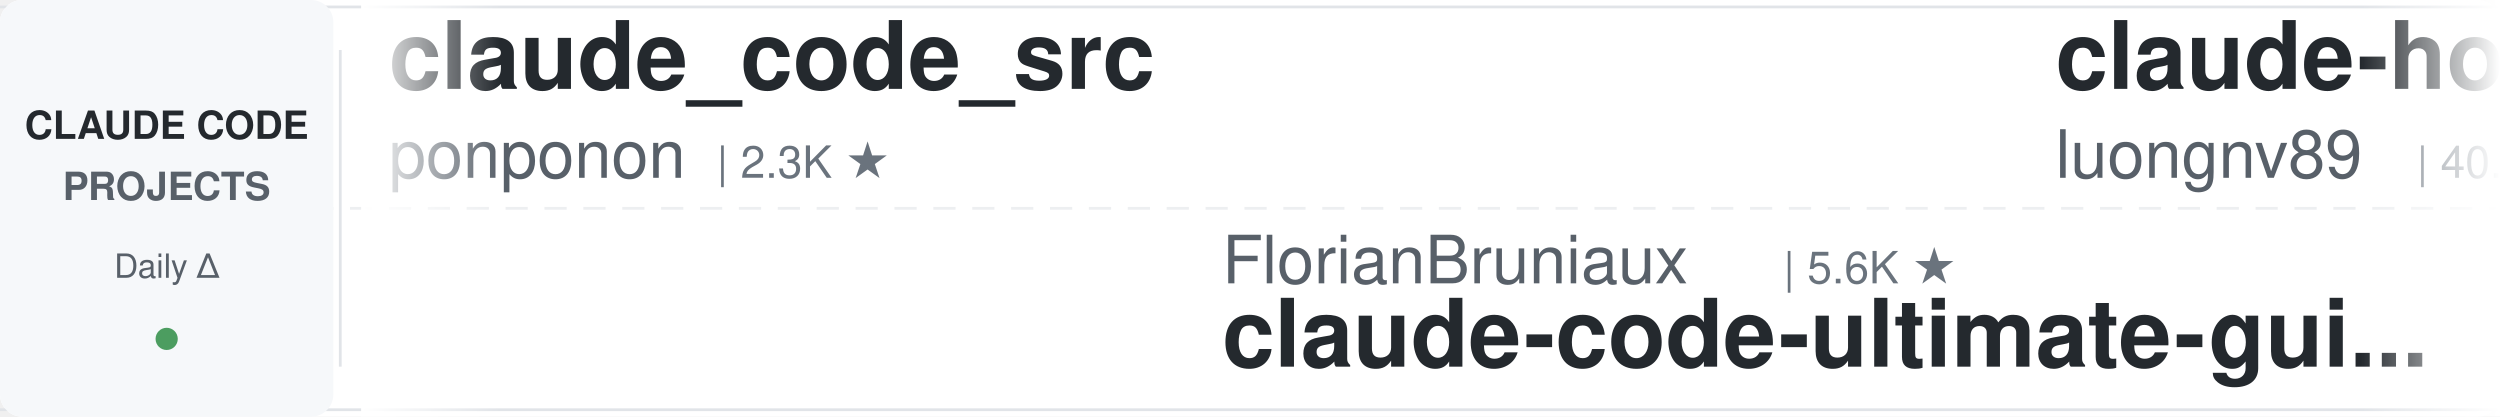
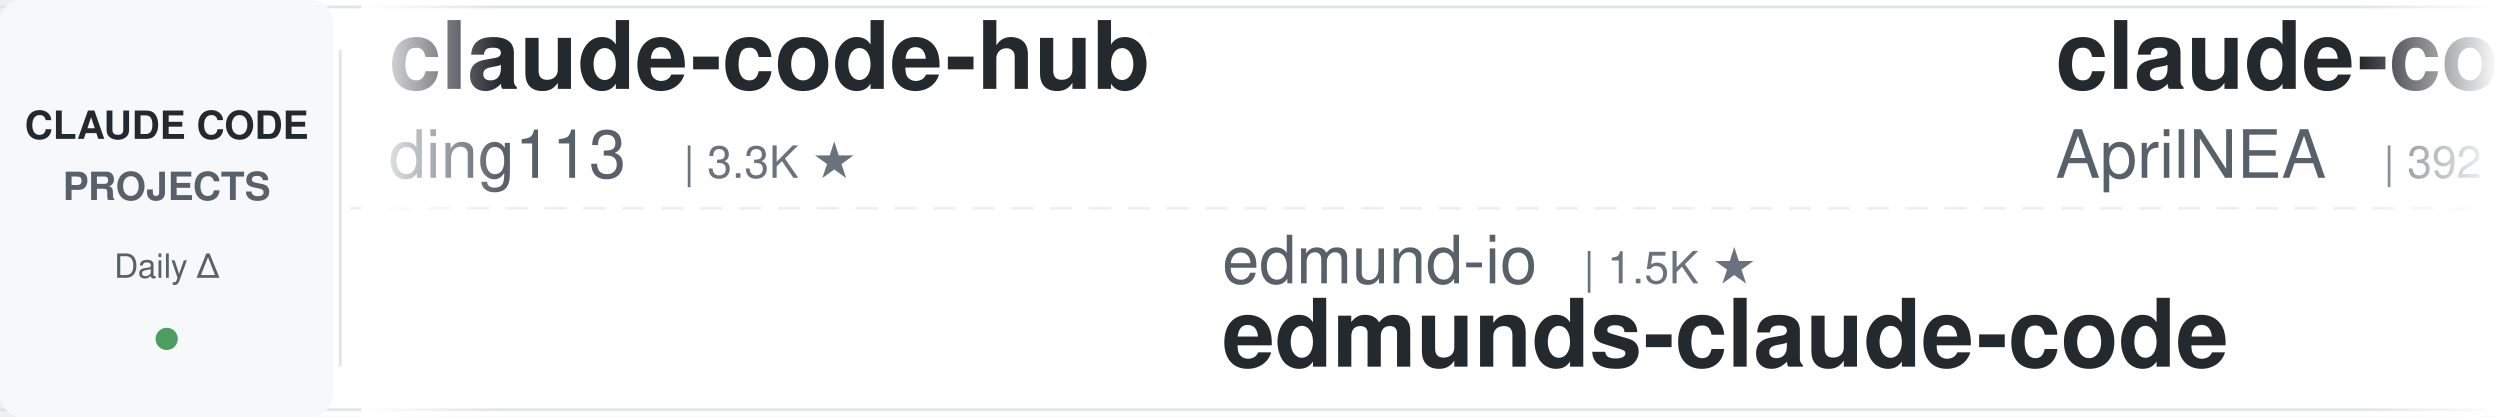
<svg xmlns="http://www.w3.org/2000/svg" width="900" height="150">
  <defs>
    <linearGradient id="leftFade" x1="0%" y1="0%" x2="100%" y2="0%">
      <stop offset="0%" style="stop-color:#ffffff;stop-opacity:1" />
      <stop offset="100%" style="stop-color:#ffffff;stop-opacity:0" />
    </linearGradient>
    <linearGradient id="rightFade" x1="0%" y1="0%" x2="100%" y2="0%">
      <stop offset="0%" style="stop-color:#ffffff;stop-opacity:0" />
      <stop offset="100%" style="stop-color:#ffffff;stop-opacity:1" />
    </linearGradient>
  </defs>
  <rect width="900" height="150" fill="#ffffff" rx="8" />
  <rect x="0" y="2" width="900" height="1" fill="#e1e4e8" />
  <rect x="0" y="147" width="900" height="1" fill="#e1e4e8" />
  <line x1="0" y1="75" x2="900" y2="75" stroke="#e1e4e8" stroke-width="1" stroke-dasharray="8 6" opacity="0.6" />
  <rect x="0" y="0" width="120" height="150" fill="#f6f8fa" rx="8" />
  <text x="60" y="50" font-family="-apple-system, BlinkMacSystemFont, 'Segoe UI', Helvetica, Arial, sans-serif" font-size="14" font-weight="600" fill="#24292e" text-anchor="middle">CLAUDE CODE</text>
  <text x="60" y="72" font-family="-apple-system, BlinkMacSystemFont, 'Segoe UI', Helvetica, Arial, sans-serif" font-size="14" font-weight="600" fill="#586069" text-anchor="middle">PROJECTS</text>
  <text x="60" y="100" font-family="-apple-system, BlinkMacSystemFont, 'Segoe UI', Helvetica, Arial, sans-serif" font-size="12" font-weight="500" fill="#586069" text-anchor="middle">Daily Δ</text>
  <circle cx="60" cy="122" r="4" fill="#22863a" opacity="0.8" />
  <rect x="122" y="18" width="1" height="114" fill="#e1e4e8" />
  <clipPath id="tickerClip">
    <rect x="130" y="0" width="770" height="150" />
  </clipPath>
  <g clip-path="url(#tickerClip)">
    <g id="tickerItems">
      <animateTransform attributeName="transform" attributeType="XML" type="translate" from="0 0" to="-3000 0" dur="54s" repeatCount="indefinite" />
      <g transform="translate(0, 0)">
+         <text x="140" y="32" font-family="-apple-system, BlinkMacSystemFont, 'Segoe UI', Helvetica, Arial, sans-serif" font-size="34" font-weight="600" fill="#24292e">claude-code-hub</text>
+         <text x="140" y="64" font-family="-apple-system, BlinkMacSystemFont, 'Segoe UI', Helvetica, Arial, sans-serif" font-size="24" font-weight="400" fill="#586069">ding113</text>
+         <text x="246" y="64" font-family="-apple-system, BlinkMacSystemFont, 'Segoe UI', Helvetica, Arial, sans-serif" font-size="16" font-weight="500" fill="#6a737d">| 3.3K ★</text>
+       </g>
+       <g transform="translate(300, 0)">
+         <text x="140" y="102" font-family="-apple-system, BlinkMacSystemFont, 'Segoe UI', Helvetica, Arial, sans-serif" font-size="24" font-weight="400" fill="#586069">edmund-io</text>
+         <text x="270" y="102" font-family="-apple-system, BlinkMacSystemFont, 'Segoe UI', Helvetica, Arial, sans-serif" font-size="16" font-weight="500" fill="#6a737d">| 1.5K ★</text>
+         <text x="140" y="132" font-family="-apple-system, BlinkMacSystemFont, 'Segoe UI', Helvetica, Arial, sans-serif" font-size="34" font-weight="600" fill="#24292e">edmunds-claude-code</text>
+       </g>
+       <g transform="translate(600, 0)">
+         <text x="140" y="32" font-family="-apple-system, BlinkMacSystemFont, 'Segoe UI', Helvetica, Arial, sans-serif" font-size="34" font-weight="600" fill="#24292e">claude-code-source</text>
+         <text x="140" y="64" font-family="-apple-system, BlinkMacSystemFont, 'Segoe UI', Helvetica, Arial, sans-serif" font-size="24" font-weight="400" fill="#586069">AprilNEA</text>
+         <text x="258" y="64" font-family="-apple-system, BlinkMacSystemFont, 'Segoe UI', Helvetica, Arial, sans-serif" font-size="16" font-weight="500" fill="#6a737d">| 392 ★</text>
+       </g>
+       <g transform="translate(900, 0)">
+         <text x="140" y="102" font-family="-apple-system, BlinkMacSystemFont, 'Segoe UI', Helvetica, Arial, sans-serif" font-size="24" font-weight="400" fill="#586069">huangjia2019</text>
+         <text x="306" y="102" font-family="-apple-system, BlinkMacSystemFont, 'Segoe UI', Helvetica, Arial, sans-serif" font-size="16" font-weight="500" fill="#6a737d">| 1.0K ★</text>
+         <text x="140" y="132" font-family="-apple-system, BlinkMacSystemFont, 'Segoe UI', Helvetica, Arial, sans-serif" font-size="34" font-weight="600" fill="#24292e">claude-code-engineering</text>
+       </g>
+       <g transform="translate(1200, 0)">
+         <text x="140" y="32" font-family="-apple-system, BlinkMacSystemFont, 'Segoe UI', Helvetica, Arial, sans-serif" font-size="34" font-weight="600" fill="#24292e">claude-code-security-rev...</text>
+         <text x="140" y="64" font-family="-apple-system, BlinkMacSystemFont, 'Segoe UI', Helvetica, Arial, sans-serif" font-size="24" font-weight="400" fill="#586069">anthropics</text>
+         <text x="282" y="64" font-family="-apple-system, BlinkMacSystemFont, 'Segoe UI', Helvetica, Arial, sans-serif" font-size="16" font-weight="500" fill="#6a737d">| 5.7K ★</text>
+       </g>
+       <g transform="translate(1500, 0)">
+         <text x="140" y="102" font-family="-apple-system, BlinkMacSystemFont, 'Segoe UI', Helvetica, Arial, sans-serif" font-size="24" font-weight="400" fill="#586069">Yuyz0112</text>
+         <text x="258" y="102" font-family="-apple-system, BlinkMacSystemFont, 'Segoe UI', Helvetica, Arial, sans-serif" font-size="16" font-weight="500" fill="#6a737d">| 2.4K ★</text>
+         <text x="140" y="132" font-family="-apple-system, BlinkMacSystemFont, 'Segoe UI', Helvetica, Arial, sans-serif" font-size="34" font-weight="600" fill="#24292e">claude-code-reverse</text>
+       </g>
+       <g transform="translate(1800, 0)">
        <text x="140" y="32" font-family="-apple-system, BlinkMacSystemFont, 'Segoe UI', Helvetica, Arial, sans-serif" font-size="34" font-weight="600" fill="#24292e">claude_code_src</text>
        <text x="140" y="64" font-family="-apple-system, BlinkMacSystemFont, 'Segoe UI', Helvetica, Arial, sans-serif" font-size="24" font-weight="400" fill="#586069">ponponon</text>
        <text x="258" y="64" font-family="-apple-system, BlinkMacSystemFont, 'Segoe UI', Helvetica, Arial, sans-serif" font-size="16" font-weight="500" fill="#6a737d">| 2.3K ★</text>
      </g>
-       <g transform="translate(300, 0)">
-         <text x="140" y="102" font-family="-apple-system, BlinkMacSystemFont, 'Segoe UI', Helvetica, Arial, sans-serif" font-size="24" font-weight="400" fill="#586069">FlorianBruniaux</text>
-         <text x="342" y="102" font-family="-apple-system, BlinkMacSystemFont, 'Segoe UI', Helvetica, Arial, sans-serif" font-size="16" font-weight="500" fill="#6a737d">| 5.6K ★</text>
-         <text x="140" y="132" font-family="-apple-system, BlinkMacSystemFont, 'Segoe UI', Helvetica, Arial, sans-serif" font-size="34" font-weight="600" fill="#24292e">claude-code-ultimate-gui...</text>
-       </g>
-       <g transform="translate(600, 0)">
-         <text x="140" y="32" font-family="-apple-system, BlinkMacSystemFont, 'Segoe UI', Helvetica, Arial, sans-serif" font-size="34" font-weight="600" fill="#24292e">claude-howto</text>
-         <text x="140" y="64" font-family="-apple-system, BlinkMacSystemFont, 'Segoe UI', Helvetica, Arial, sans-serif" font-size="24" font-weight="400" fill="#586069">luongnv89</text>
-         <text x="270" y="64" font-family="-apple-system, BlinkMacSystemFont, 'Segoe UI', Helvetica, Arial, sans-serif" font-size="16" font-weight="500" fill="#6a737d">| 40.6K ★</text>
-       </g>
-       <g transform="translate(900, 0)">
-         <text x="140" y="102" font-family="-apple-system, BlinkMacSystemFont, 'Segoe UI', Helvetica, Arial, sans-serif" font-size="24" font-weight="400" fill="#586069">ykdojo</text>
-         <text x="234" y="102" font-family="-apple-system, BlinkMacSystemFont, 'Segoe UI', Helvetica, Arial, sans-serif" font-size="16" font-weight="500" fill="#6a737d">| 9.4K ★</text>
-         <text x="140" y="132" font-family="-apple-system, BlinkMacSystemFont, 'Segoe UI', Helvetica, Arial, sans-serif" font-size="34" font-weight="600" fill="#24292e">claude-code-tips</text>
-       </g>
-       <g transform="translate(1200, 0)">
-         <text x="140" y="32" font-family="-apple-system, BlinkMacSystemFont, 'Segoe UI', Helvetica, Arial, sans-serif" font-size="34" font-weight="600" fill="#24292e">claude-code-sub-agents</text>
-         <text x="140" y="64" font-family="-apple-system, BlinkMacSystemFont, 'Segoe UI', Helvetica, Arial, sans-serif" font-size="24" font-weight="400" fill="#586069">lst97</text>
-         <text x="222" y="64" font-family="-apple-system, BlinkMacSystemFont, 'Segoe UI', Helvetica, Arial, sans-serif" font-size="16" font-weight="500" fill="#6a737d">| 1.6K ★</text>
-       </g>
-       <g transform="translate(1500, 0)">
-         <text x="140" y="102" font-family="-apple-system, BlinkMacSystemFont, 'Segoe UI', Helvetica, Arial, sans-serif" font-size="24" font-weight="400" fill="#586069">shanraisshan</text>
-         <text x="306" y="102" font-family="-apple-system, BlinkMacSystemFont, 'Segoe UI', Helvetica, Arial, sans-serif" font-size="16" font-weight="500" fill="#6a737d">| 63.5K ★</text>
-         <text x="140" y="132" font-family="-apple-system, BlinkMacSystemFont, 'Segoe UI', Helvetica, Arial, sans-serif" font-size="34" font-weight="600" fill="#24292e">claude-code-best-practic...</text>
-       </g>
-       <g transform="translate(1800, 0)">
-         <text x="140" y="32" font-family="-apple-system, BlinkMacSystemFont, 'Segoe UI', Helvetica, Arial, sans-serif" font-size="34" font-weight="600" fill="#24292e">claude-code-analysis</text>
-         <text x="140" y="64" font-family="-apple-system, BlinkMacSystemFont, 'Segoe UI', Helvetica, Arial, sans-serif" font-size="24" font-weight="400" fill="#586069">liuup</text>
-         <text x="222" y="64" font-family="-apple-system, BlinkMacSystemFont, 'Segoe UI', Helvetica, Arial, sans-serif" font-size="16" font-weight="500" fill="#6a737d">| 3.6K ★</text>
-       </g>
      <g transform="translate(2100, 0)">
-         <text x="140" y="102" font-family="-apple-system, BlinkMacSystemFont, 'Segoe UI', Helvetica, Arial, sans-serif" font-size="24" font-weight="400" fill="#586069">Windy3f3f3f3f</text>
-         <text x="318" y="102" font-family="-apple-system, BlinkMacSystemFont, 'Segoe UI', Helvetica, Arial, sans-serif" font-size="16" font-weight="500" fill="#6a737d">| 3.3K ★</text>
-         <text x="140" y="132" font-family="-apple-system, BlinkMacSystemFont, 'Segoe UI', Helvetica, Arial, sans-serif" font-size="34" font-weight="600" fill="#24292e">how-claude-code-works</text>
+         <text x="140" y="102" font-family="-apple-system, BlinkMacSystemFont, 'Segoe UI', Helvetica, Arial, sans-serif" font-size="24" font-weight="400" fill="#586069">router-for-me</text>
+         <text x="318" y="102" font-family="-apple-system, BlinkMacSystemFont, 'Segoe UI', Helvetica, Arial, sans-serif" font-size="16" font-weight="500" fill="#6a737d">| 45.1K ★</text>
+         <text x="140" y="132" font-family="-apple-system, BlinkMacSystemFont, 'Segoe UI', Helvetica, Arial, sans-serif" font-size="34" font-weight="600" fill="#24292e">CLIProxyAPI</text>
      </g>
      <g transform="translate(2400, 0)">
-         <text x="140" y="32" font-family="-apple-system, BlinkMacSystemFont, 'Segoe UI', Helvetica, Arial, sans-serif" font-size="34" font-weight="600" fill="#24292e">claude-code-source</text>
-         <text x="140" y="64" font-family="-apple-system, BlinkMacSystemFont, 'Segoe UI', Helvetica, Arial, sans-serif" font-size="24" font-weight="400" fill="#586069">JrCx7scC</text>
-         <text x="258" y="64" font-family="-apple-system, BlinkMacSystemFont, 'Segoe UI', Helvetica, Arial, sans-serif" font-size="16" font-weight="500" fill="#6a737d">| 370 ★</text>
+         <text x="140" y="32" font-family="-apple-system, BlinkMacSystemFont, 'Segoe UI', Helvetica, Arial, sans-serif" font-size="34" font-weight="600" fill="#24292e">claude-code-book</text>
+         <text x="140" y="64" font-family="-apple-system, BlinkMacSystemFont, 'Segoe UI', Helvetica, Arial, sans-serif" font-size="24" font-weight="400" fill="#586069">lintsinghua</text>
+         <text x="294" y="64" font-family="-apple-system, BlinkMacSystemFont, 'Segoe UI', Helvetica, Arial, sans-serif" font-size="16" font-weight="500" fill="#6a737d">| 4.0K ★</text>
      </g>
      <g transform="translate(2700, 0)">
        <text x="140" y="102" font-family="-apple-system, BlinkMacSystemFont, 'Segoe UI', Helvetica, Arial, sans-serif" font-size="24" font-weight="400" fill="#586069">fuergaosi233</text>
        <text x="306" y="102" font-family="-apple-system, BlinkMacSystemFont, 'Segoe UI', Helvetica, Arial, sans-serif" font-size="16" font-weight="500" fill="#6a737d">| 2.8K ★</text>
        <text x="140" y="132" font-family="-apple-system, BlinkMacSystemFont, 'Segoe UI', Helvetica, Arial, sans-serif" font-size="34" font-weight="600" fill="#24292e">claude-code-proxy</text>
      </g>
      <g transform="translate(3000, 0)">
-         <text x="140" y="32" font-family="-apple-system, BlinkMacSystemFont, 'Segoe UI', Helvetica, Arial, sans-serif" font-size="34" font-weight="600" fill="#24292e">claude_code_src</text>
-         <text x="140" y="64" font-family="-apple-system, BlinkMacSystemFont, 'Segoe UI', Helvetica, Arial, sans-serif" font-size="24" font-weight="400" fill="#586069">ponponon</text>
-         <text x="258" y="64" font-family="-apple-system, BlinkMacSystemFont, 'Segoe UI', Helvetica, Arial, sans-serif" font-size="16" font-weight="500" fill="#6a737d">| 2.3K ★</text>
+         <text x="140" y="32" font-family="-apple-system, BlinkMacSystemFont, 'Segoe UI', Helvetica, Arial, sans-serif" font-size="34" font-weight="600" fill="#24292e">claude-code-hub</text>
+         <text x="140" y="64" font-family="-apple-system, BlinkMacSystemFont, 'Segoe UI', Helvetica, Arial, sans-serif" font-size="24" font-weight="400" fill="#586069">ding113</text>
+         <text x="246" y="64" font-family="-apple-system, BlinkMacSystemFont, 'Segoe UI', Helvetica, Arial, sans-serif" font-size="16" font-weight="500" fill="#6a737d">| 3.3K ★</text>
      </g>
      <g transform="translate(3300, 0)">
-         <text x="140" y="102" font-family="-apple-system, BlinkMacSystemFont, 'Segoe UI', Helvetica, Arial, sans-serif" font-size="24" font-weight="400" fill="#586069">FlorianBruniaux</text>
-         <text x="342" y="102" font-family="-apple-system, BlinkMacSystemFont, 'Segoe UI', Helvetica, Arial, sans-serif" font-size="16" font-weight="500" fill="#6a737d">| 5.6K ★</text>
-         <text x="140" y="132" font-family="-apple-system, BlinkMacSystemFont, 'Segoe UI', Helvetica, Arial, sans-serif" font-size="34" font-weight="600" fill="#24292e">claude-code-ultimate-gui...</text>
+         <text x="140" y="102" font-family="-apple-system, BlinkMacSystemFont, 'Segoe UI', Helvetica, Arial, sans-serif" font-size="24" font-weight="400" fill="#586069">edmund-io</text>
+         <text x="270" y="102" font-family="-apple-system, BlinkMacSystemFont, 'Segoe UI', Helvetica, Arial, sans-serif" font-size="16" font-weight="500" fill="#6a737d">| 1.5K ★</text>
+         <text x="140" y="132" font-family="-apple-system, BlinkMacSystemFont, 'Segoe UI', Helvetica, Arial, sans-serif" font-size="34" font-weight="600" fill="#24292e">edmunds-claude-code</text>
      </g>
      <g transform="translate(3600, 0)">
-         <text x="140" y="32" font-family="-apple-system, BlinkMacSystemFont, 'Segoe UI', Helvetica, Arial, sans-serif" font-size="34" font-weight="600" fill="#24292e">claude-howto</text>
-         <text x="140" y="64" font-family="-apple-system, BlinkMacSystemFont, 'Segoe UI', Helvetica, Arial, sans-serif" font-size="24" font-weight="400" fill="#586069">luongnv89</text>
-         <text x="270" y="64" font-family="-apple-system, BlinkMacSystemFont, 'Segoe UI', Helvetica, Arial, sans-serif" font-size="16" font-weight="500" fill="#6a737d">| 40.6K ★</text>
+         <text x="140" y="32" font-family="-apple-system, BlinkMacSystemFont, 'Segoe UI', Helvetica, Arial, sans-serif" font-size="34" font-weight="600" fill="#24292e">claude-code-source</text>
+         <text x="140" y="64" font-family="-apple-system, BlinkMacSystemFont, 'Segoe UI', Helvetica, Arial, sans-serif" font-size="24" font-weight="400" fill="#586069">AprilNEA</text>
+         <text x="258" y="64" font-family="-apple-system, BlinkMacSystemFont, 'Segoe UI', Helvetica, Arial, sans-serif" font-size="16" font-weight="500" fill="#6a737d">| 392 ★</text>
      </g>
      <g transform="translate(3900, 0)">
-         <text x="140" y="102" font-family="-apple-system, BlinkMacSystemFont, 'Segoe UI', Helvetica, Arial, sans-serif" font-size="24" font-weight="400" fill="#586069">ykdojo</text>
-         <text x="234" y="102" font-family="-apple-system, BlinkMacSystemFont, 'Segoe UI', Helvetica, Arial, sans-serif" font-size="16" font-weight="500" fill="#6a737d">| 9.4K ★</text>
-         <text x="140" y="132" font-family="-apple-system, BlinkMacSystemFont, 'Segoe UI', Helvetica, Arial, sans-serif" font-size="34" font-weight="600" fill="#24292e">claude-code-tips</text>
+         <text x="140" y="102" font-family="-apple-system, BlinkMacSystemFont, 'Segoe UI', Helvetica, Arial, sans-serif" font-size="24" font-weight="400" fill="#586069">huangjia2019</text>
+         <text x="306" y="102" font-family="-apple-system, BlinkMacSystemFont, 'Segoe UI', Helvetica, Arial, sans-serif" font-size="16" font-weight="500" fill="#6a737d">| 1.0K ★</text>
+         <text x="140" y="132" font-family="-apple-system, BlinkMacSystemFont, 'Segoe UI', Helvetica, Arial, sans-serif" font-size="34" font-weight="600" fill="#24292e">claude-code-engineering</text>
      </g>
    </g>
  </g>
  <rect x="130" y="0" width="50" height="150" fill="url(#leftFade)" />
  <rect x="850" y="0" width="50" height="150" fill="url(#rightFade)" />
</svg>
